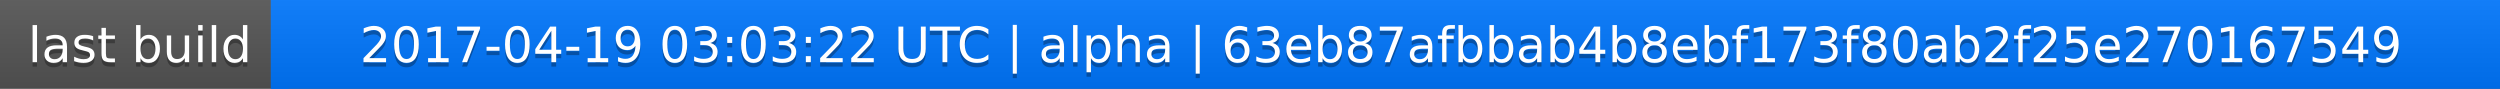
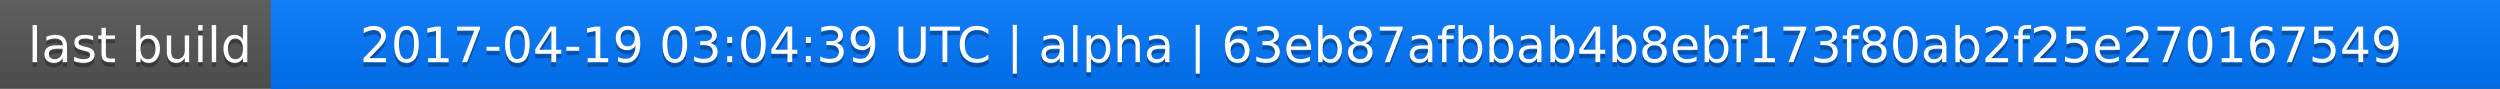
<svg xmlns="http://www.w3.org/2000/svg" width="563" height="20">
  <linearGradient id="a" x2="0" y2="100%">
    <stop offset="0" stop-color="#bbb" stop-opacity=".1" />
    <stop offset="1" stop-opacity=".1" />
  </linearGradient>
  <rect rx="0" width="563" height="20" fill="#555" />
  <rect rx="0" x="61" width="502" height="20" fill="#07f" />
  <path fill="#07f" d="M61 0h4v20h-4z" />
  <rect rx="0" width="563" height="20" fill="url(#a)" />
  <g fill="#fff" text-anchor="middle" font-family="DejaVu Sans,Verdana,Geneva,sans-serif" font-size="11">
    <text x="31.5" y="15" fill="#010101" fill-opacity=".3">last build</text>
    <text x="31.5" y="14">last build</text>
-     <text x="311" y="15" fill="#010101" fill-opacity=".3">2017-04-19 03:03:22 UTC | alpha | 63eb87afbbab4b8ebf173f80ab2f25e270167549</text>
-     <text x="311" y="14">2017-04-19 03:03:22 UTC | alpha | 63eb87afbbab4b8ebf173f80ab2f25e270167549</text>
+     <text x="311" y="15" fill="#010101" fill-opacity=".3">2017-04-19 03:04:39 UTC | alpha | 63eb87afbbab4b8ebf173f80ab2f25e270167549</text>
+     <text x="311" y="14">2017-04-19 03:04:39 UTC | alpha | 63eb87afbbab4b8ebf173f80ab2f25e270167549</text>
  </g>
</svg>
